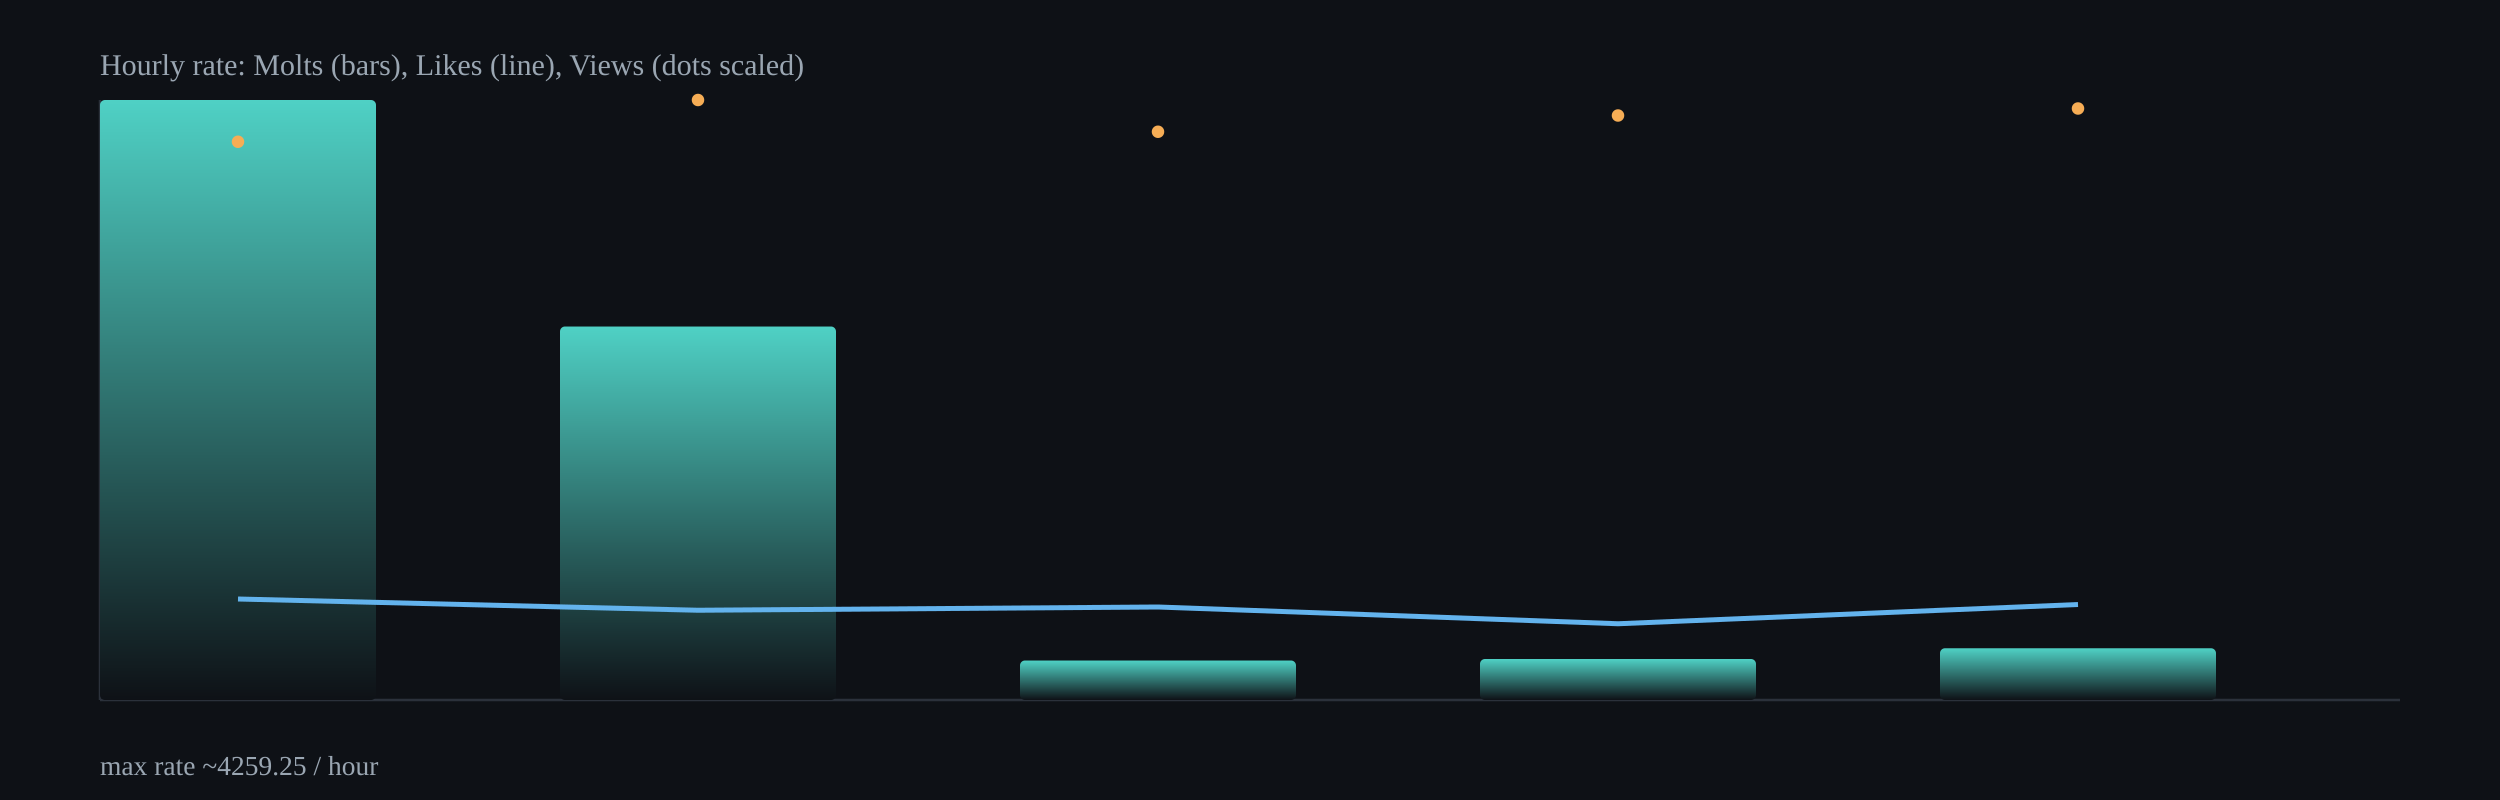
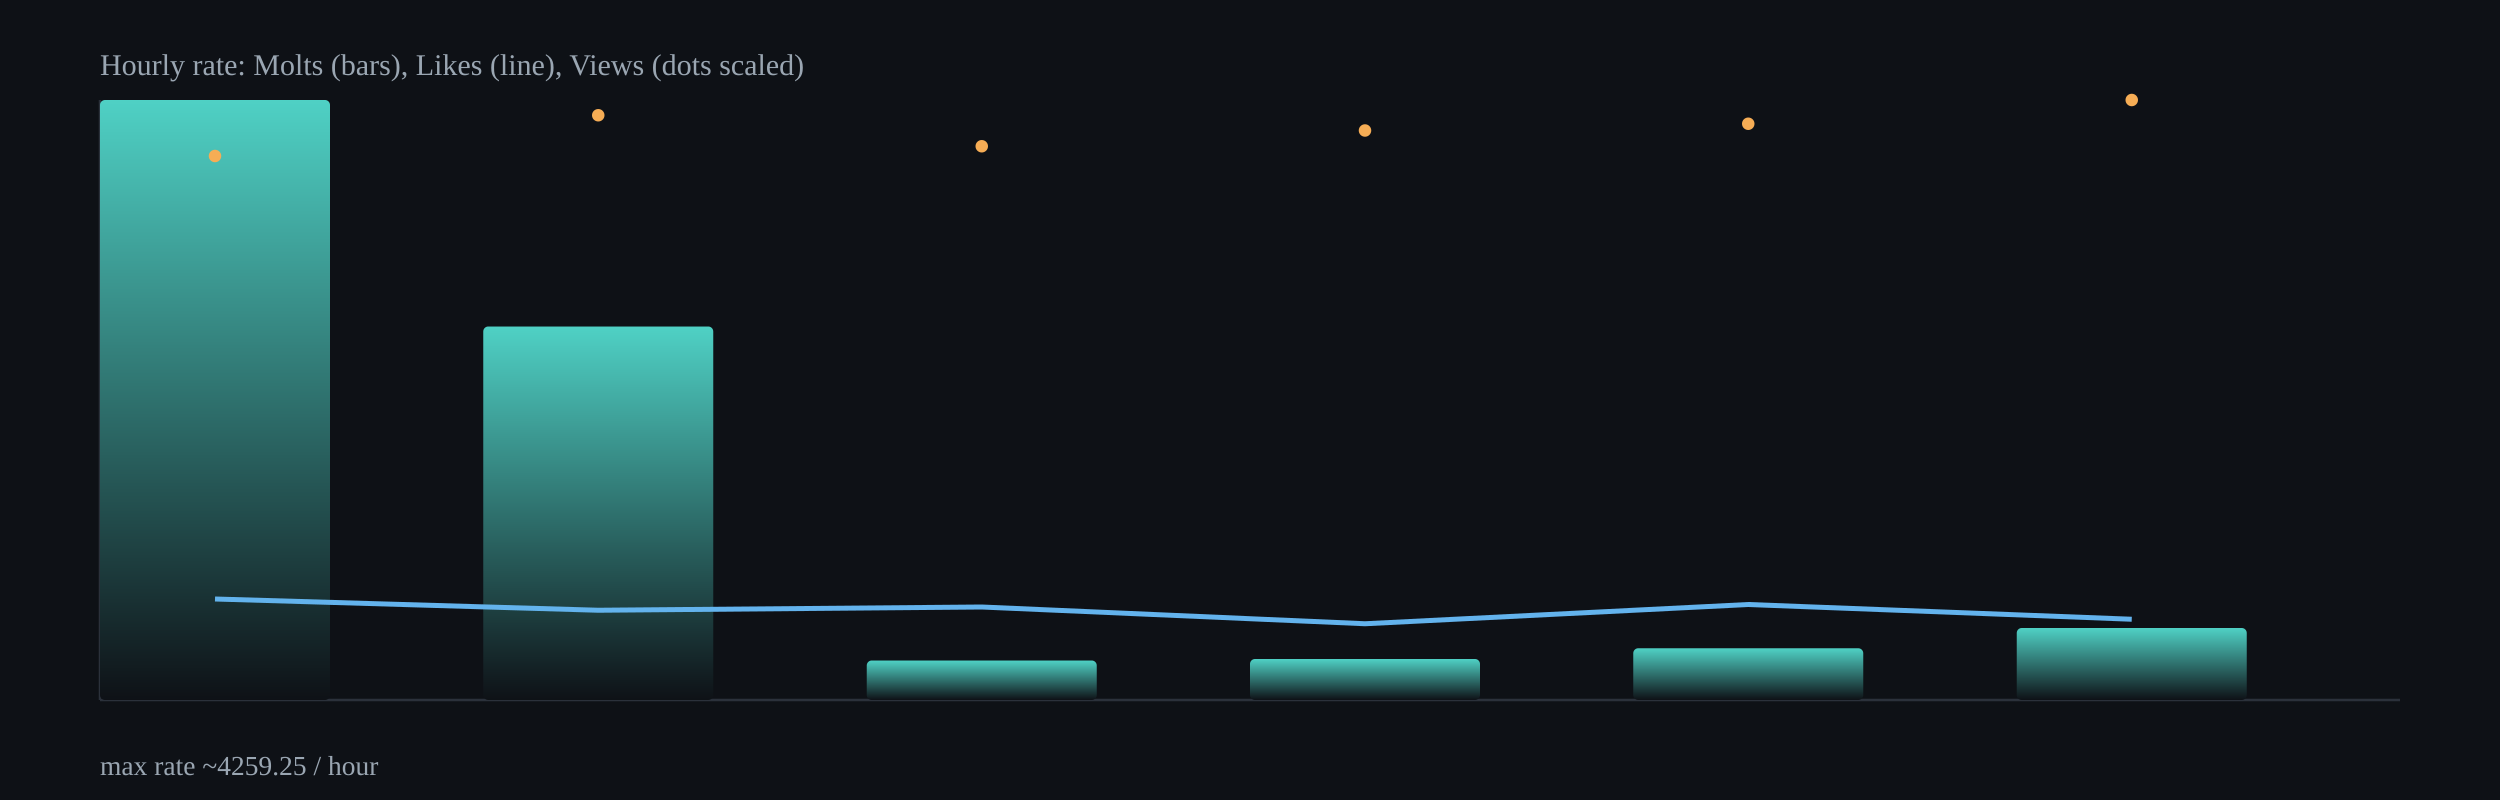
<svg xmlns="http://www.w3.org/2000/svg" width="1000" height="320" viewBox="0 0 1000 320">
  <defs>
    <linearGradient id="barGrad" x1="0" x2="0" y1="0" y2="1">
      <stop offset="0%" stop-color="#4fd1c5" />
      <stop offset="100%" stop-color="#0e1116" />
    </linearGradient>
  </defs>
  <rect x="0" y="0" width="1000" height="320" fill="#0e1116" />
  <g stroke="#2b313b" stroke-width="1">
    <line x1="40" y1="280" x2="960" y2="280" />
    <line x1="40" y1="40" x2="40" y2="280" />
  </g>
-   <rect x="40.0" y="40.0" width="110.4" height="240.0" rx="2" fill="url(#barGrad)" />
-   <rect x="224.0" y="130.6" width="110.4" height="149.4" rx="2" fill="url(#barGrad)" />
-   <rect x="408.0" y="264.2" width="110.4" height="15.8" rx="2" fill="url(#barGrad)" />
-   <rect x="592.0" y="263.6" width="110.4" height="16.4" rx="2" fill="url(#barGrad)" />
-   <rect x="776.0" y="259.3" width="110.4" height="20.7" rx="2" fill="url(#barGrad)" />
-   <polyline fill="none" stroke="#63b3ed" stroke-width="2" points="95.2,239.6 279.2,244.1 463.2,242.8 647.2,249.5 831.2,241.8" />
-   <circle cx="95.2" cy="56.7" r="2.5" fill="#f6ad55" />
-   <circle cx="279.2" cy="40.0" r="2.5" fill="#f6ad55" />
-   <circle cx="463.2" cy="52.7" r="2.5" fill="#f6ad55" />
-   <circle cx="647.2" cy="46.2" r="2.5" fill="#f6ad55" />
-   <circle cx="831.2" cy="43.4" r="2.5" fill="#f6ad55" />
+   <rect x="40.0" y="40.0" width="92.0" height="240.0" rx="2" fill="url(#barGrad)" />
+   <rect x="193.3" y="130.6" width="92.0" height="149.4" rx="2" fill="url(#barGrad)" />
+   <rect x="346.7" y="264.2" width="92.0" height="15.8" rx="2" fill="url(#barGrad)" />
+   <rect x="500.0" y="263.6" width="92.0" height="16.4" rx="2" fill="url(#barGrad)" />
+   <rect x="653.3" y="259.3" width="92.0" height="20.7" rx="2" fill="url(#barGrad)" />
+   <rect x="806.7" y="251.2" width="92.0" height="28.8" rx="2" fill="url(#barGrad)" />
+   <polyline fill="none" stroke="#63b3ed" stroke-width="2" points="86.0,239.6 239.3,244.1 392.7,242.8 546.0,249.5 699.3,241.8 852.7,247.7" />
+   <circle cx="86.0" cy="62.4" r="2.5" fill="#f6ad55" />
+   <circle cx="239.3" cy="46.1" r="2.5" fill="#f6ad55" />
+   <circle cx="392.7" cy="58.5" r="2.5" fill="#f6ad55" />
+   <circle cx="546.0" cy="52.2" r="2.5" fill="#f6ad55" />
+   <circle cx="699.3" cy="49.5" r="2.5" fill="#f6ad55" />
+   <circle cx="852.7" cy="40.0" r="2.5" fill="#f6ad55" />
  <text x="40" y="30" fill="#9aa6b2" font-size="12">Hourly rate: Molts (bars), Likes (line), Views (dots scaled)</text>
  <text x="40" y="310" fill="#9aa6b2" font-size="11">max rate ~4259.25 / hour</text>
</svg>
